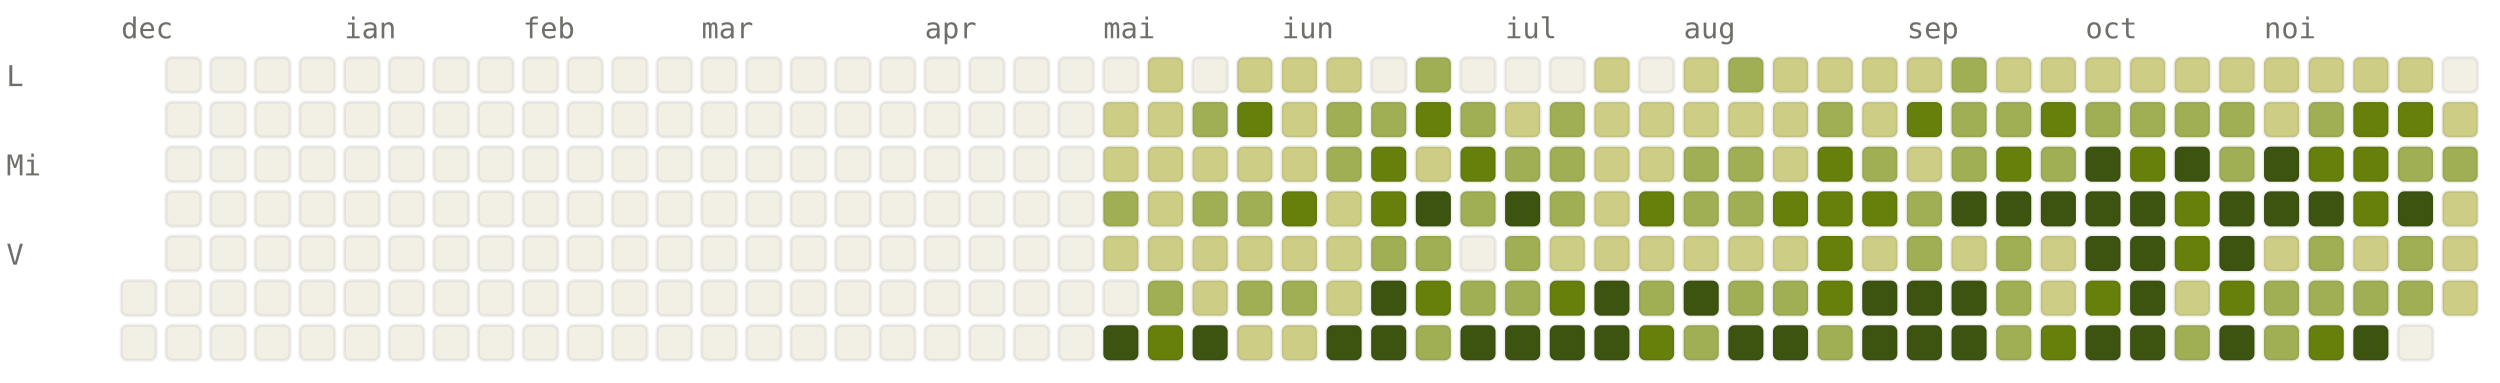
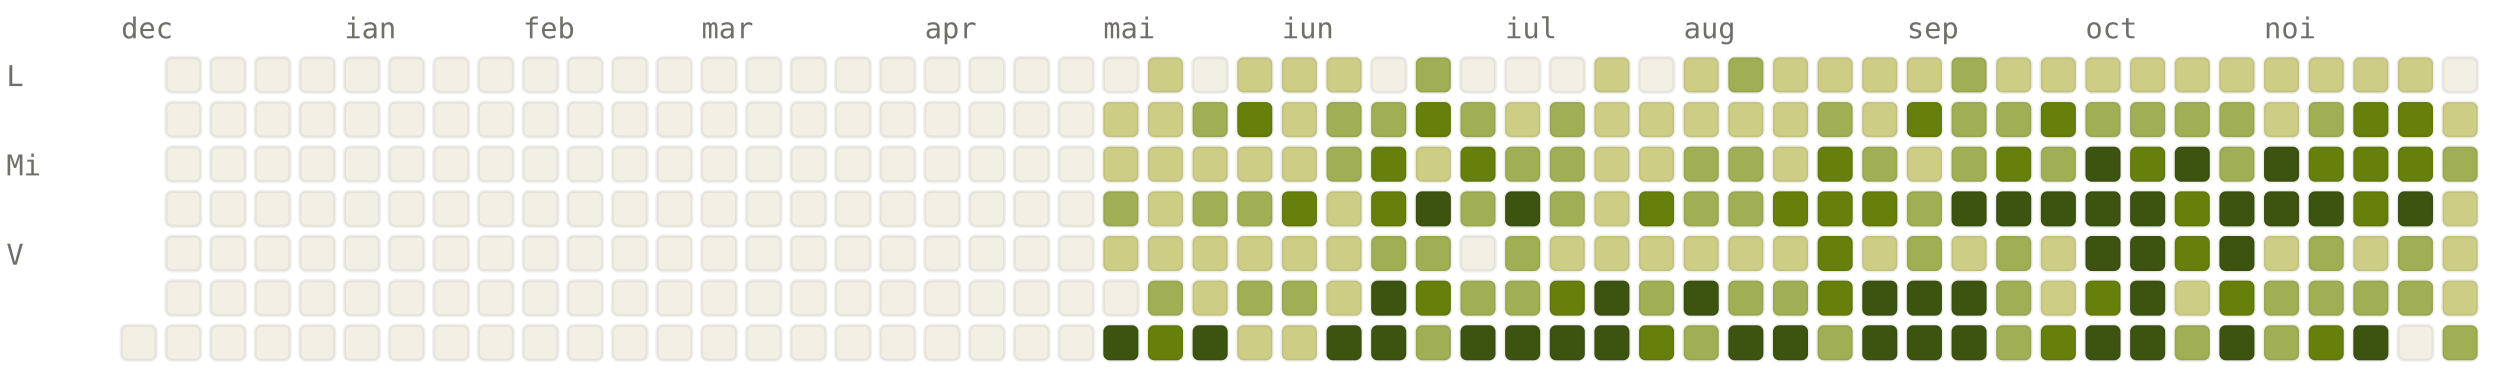
<svg xmlns="http://www.w3.org/2000/svg" viewBox="0 0 784 120" width="784" height="120" font-family="ui-monospace, SFMono-Regular, Menlo, monospace" font-size="9">
  <style>.l0{fill:#F2F0E5;stroke:rgba(0,0,0,0.06)}.l1{fill:#CDCD86;stroke:rgba(0,0,0,0.06)}.l2{fill:#A0AF54;stroke:rgba(0,0,0,0.06)}.l3{fill:#66800B;stroke:rgba(0,0,0,0.06)}.l4{fill:#3D5410;stroke:rgba(0,0,0,0.06)}.lbl{fill:#6F6E69}@media (prefers-color-scheme: dark){.l0{fill:#1C1B1A;stroke:rgba(255,255,255,0.04)}.l1{fill:#2A3D11;stroke:rgba(255,255,255,0.04)}.l2{fill:#4D6B0E;stroke:rgba(255,255,255,0.04)}.l3{fill:#879A39;stroke:rgba(255,255,255,0.04)}.l4{fill:#CDCD86;stroke:rgba(255,255,255,0.04)}.lbl{fill:#878580}}</style>
  <text x="38" y="12" class="lbl">dec</text>
  <text x="108" y="12" class="lbl">ian</text>
  <text x="164" y="12" class="lbl">feb</text>
  <text x="220" y="12" class="lbl">mar</text>
  <text x="290" y="12" class="lbl">apr</text>
  <text x="346" y="12" class="lbl">mai</text>
  <text x="402" y="12" class="lbl">iun</text>
  <text x="472" y="12" class="lbl">iul</text>
  <text x="528" y="12" class="lbl">aug</text>
  <text x="598" y="12" class="lbl">sep</text>
  <text x="654" y="12" class="lbl">oct</text>
  <text x="710" y="12" class="lbl">noi</text>
  <text x="2" y="27" class="lbl">L</text>
  <text x="2" y="55" class="lbl">Mi</text>
  <text x="2" y="83" class="lbl">V</text>
-   <rect x="38" y="88" width="11" height="11" rx="2" ry="2" class="l0" />
  <rect x="38" y="102" width="11" height="11" rx="2" ry="2" class="l0" />
  <rect x="52" y="18" width="11" height="11" rx="2" ry="2" class="l0" />
  <rect x="52" y="32" width="11" height="11" rx="2" ry="2" class="l0" />
  <rect x="52" y="46" width="11" height="11" rx="2" ry="2" class="l0" />
  <rect x="52" y="60" width="11" height="11" rx="2" ry="2" class="l0" />
  <rect x="52" y="74" width="11" height="11" rx="2" ry="2" class="l0" />
  <rect x="52" y="88" width="11" height="11" rx="2" ry="2" class="l0" />
  <rect x="52" y="102" width="11" height="11" rx="2" ry="2" class="l0" />
  <rect x="66" y="18" width="11" height="11" rx="2" ry="2" class="l0" />
  <rect x="66" y="32" width="11" height="11" rx="2" ry="2" class="l0" />
  <rect x="66" y="46" width="11" height="11" rx="2" ry="2" class="l0" />
  <rect x="66" y="60" width="11" height="11" rx="2" ry="2" class="l0" />
  <rect x="66" y="74" width="11" height="11" rx="2" ry="2" class="l0" />
  <rect x="66" y="88" width="11" height="11" rx="2" ry="2" class="l0" />
  <rect x="66" y="102" width="11" height="11" rx="2" ry="2" class="l0" />
  <rect x="80" y="18" width="11" height="11" rx="2" ry="2" class="l0" />
  <rect x="80" y="32" width="11" height="11" rx="2" ry="2" class="l0" />
  <rect x="80" y="46" width="11" height="11" rx="2" ry="2" class="l0" />
  <rect x="80" y="60" width="11" height="11" rx="2" ry="2" class="l0" />
  <rect x="80" y="74" width="11" height="11" rx="2" ry="2" class="l0" />
  <rect x="80" y="88" width="11" height="11" rx="2" ry="2" class="l0" />
  <rect x="80" y="102" width="11" height="11" rx="2" ry="2" class="l0" />
  <rect x="94" y="18" width="11" height="11" rx="2" ry="2" class="l0" />
  <rect x="94" y="32" width="11" height="11" rx="2" ry="2" class="l0" />
  <rect x="94" y="46" width="11" height="11" rx="2" ry="2" class="l0" />
  <rect x="94" y="60" width="11" height="11" rx="2" ry="2" class="l0" />
  <rect x="94" y="74" width="11" height="11" rx="2" ry="2" class="l0" />
  <rect x="94" y="88" width="11" height="11" rx="2" ry="2" class="l0" />
  <rect x="94" y="102" width="11" height="11" rx="2" ry="2" class="l0" />
  <rect x="108" y="18" width="11" height="11" rx="2" ry="2" class="l0" />
  <rect x="108" y="32" width="11" height="11" rx="2" ry="2" class="l0" />
  <rect x="108" y="46" width="11" height="11" rx="2" ry="2" class="l0" />
  <rect x="108" y="60" width="11" height="11" rx="2" ry="2" class="l0" />
  <rect x="108" y="74" width="11" height="11" rx="2" ry="2" class="l0" />
  <rect x="108" y="88" width="11" height="11" rx="2" ry="2" class="l0" />
  <rect x="108" y="102" width="11" height="11" rx="2" ry="2" class="l0" />
  <rect x="122" y="18" width="11" height="11" rx="2" ry="2" class="l0" />
  <rect x="122" y="32" width="11" height="11" rx="2" ry="2" class="l0" />
  <rect x="122" y="46" width="11" height="11" rx="2" ry="2" class="l0" />
  <rect x="122" y="60" width="11" height="11" rx="2" ry="2" class="l0" />
  <rect x="122" y="74" width="11" height="11" rx="2" ry="2" class="l0" />
  <rect x="122" y="88" width="11" height="11" rx="2" ry="2" class="l0" />
  <rect x="122" y="102" width="11" height="11" rx="2" ry="2" class="l0" />
  <rect x="136" y="18" width="11" height="11" rx="2" ry="2" class="l0" />
  <rect x="136" y="32" width="11" height="11" rx="2" ry="2" class="l0" />
  <rect x="136" y="46" width="11" height="11" rx="2" ry="2" class="l0" />
  <rect x="136" y="60" width="11" height="11" rx="2" ry="2" class="l0" />
  <rect x="136" y="74" width="11" height="11" rx="2" ry="2" class="l0" />
  <rect x="136" y="88" width="11" height="11" rx="2" ry="2" class="l0" />
  <rect x="136" y="102" width="11" height="11" rx="2" ry="2" class="l0" />
  <rect x="150" y="18" width="11" height="11" rx="2" ry="2" class="l0" />
  <rect x="150" y="32" width="11" height="11" rx="2" ry="2" class="l0" />
  <rect x="150" y="46" width="11" height="11" rx="2" ry="2" class="l0" />
  <rect x="150" y="60" width="11" height="11" rx="2" ry="2" class="l0" />
  <rect x="150" y="74" width="11" height="11" rx="2" ry="2" class="l0" />
  <rect x="150" y="88" width="11" height="11" rx="2" ry="2" class="l0" />
  <rect x="150" y="102" width="11" height="11" rx="2" ry="2" class="l0" />
  <rect x="164" y="18" width="11" height="11" rx="2" ry="2" class="l0" />
  <rect x="164" y="32" width="11" height="11" rx="2" ry="2" class="l0" />
  <rect x="164" y="46" width="11" height="11" rx="2" ry="2" class="l0" />
  <rect x="164" y="60" width="11" height="11" rx="2" ry="2" class="l0" />
  <rect x="164" y="74" width="11" height="11" rx="2" ry="2" class="l0" />
  <rect x="164" y="88" width="11" height="11" rx="2" ry="2" class="l0" />
  <rect x="164" y="102" width="11" height="11" rx="2" ry="2" class="l0" />
  <rect x="178" y="18" width="11" height="11" rx="2" ry="2" class="l0" />
  <rect x="178" y="32" width="11" height="11" rx="2" ry="2" class="l0" />
  <rect x="178" y="46" width="11" height="11" rx="2" ry="2" class="l0" />
  <rect x="178" y="60" width="11" height="11" rx="2" ry="2" class="l0" />
  <rect x="178" y="74" width="11" height="11" rx="2" ry="2" class="l0" />
  <rect x="178" y="88" width="11" height="11" rx="2" ry="2" class="l0" />
  <rect x="178" y="102" width="11" height="11" rx="2" ry="2" class="l0" />
  <rect x="192" y="18" width="11" height="11" rx="2" ry="2" class="l0" />
  <rect x="192" y="32" width="11" height="11" rx="2" ry="2" class="l0" />
  <rect x="192" y="46" width="11" height="11" rx="2" ry="2" class="l0" />
  <rect x="192" y="60" width="11" height="11" rx="2" ry="2" class="l0" />
  <rect x="192" y="74" width="11" height="11" rx="2" ry="2" class="l0" />
  <rect x="192" y="88" width="11" height="11" rx="2" ry="2" class="l0" />
  <rect x="192" y="102" width="11" height="11" rx="2" ry="2" class="l0" />
  <rect x="206" y="18" width="11" height="11" rx="2" ry="2" class="l0" />
  <rect x="206" y="32" width="11" height="11" rx="2" ry="2" class="l0" />
  <rect x="206" y="46" width="11" height="11" rx="2" ry="2" class="l0" />
  <rect x="206" y="60" width="11" height="11" rx="2" ry="2" class="l0" />
  <rect x="206" y="74" width="11" height="11" rx="2" ry="2" class="l0" />
  <rect x="206" y="88" width="11" height="11" rx="2" ry="2" class="l0" />
  <rect x="206" y="102" width="11" height="11" rx="2" ry="2" class="l0" />
  <rect x="220" y="18" width="11" height="11" rx="2" ry="2" class="l0" />
  <rect x="220" y="32" width="11" height="11" rx="2" ry="2" class="l0" />
  <rect x="220" y="46" width="11" height="11" rx="2" ry="2" class="l0" />
  <rect x="220" y="60" width="11" height="11" rx="2" ry="2" class="l0" />
  <rect x="220" y="74" width="11" height="11" rx="2" ry="2" class="l0" />
  <rect x="220" y="88" width="11" height="11" rx="2" ry="2" class="l0" />
  <rect x="220" y="102" width="11" height="11" rx="2" ry="2" class="l0" />
  <rect x="234" y="18" width="11" height="11" rx="2" ry="2" class="l0" />
  <rect x="234" y="32" width="11" height="11" rx="2" ry="2" class="l0" />
  <rect x="234" y="46" width="11" height="11" rx="2" ry="2" class="l0" />
  <rect x="234" y="60" width="11" height="11" rx="2" ry="2" class="l0" />
  <rect x="234" y="74" width="11" height="11" rx="2" ry="2" class="l0" />
  <rect x="234" y="88" width="11" height="11" rx="2" ry="2" class="l0" />
  <rect x="234" y="102" width="11" height="11" rx="2" ry="2" class="l0" />
  <rect x="248" y="18" width="11" height="11" rx="2" ry="2" class="l0" />
  <rect x="248" y="32" width="11" height="11" rx="2" ry="2" class="l0" />
  <rect x="248" y="46" width="11" height="11" rx="2" ry="2" class="l0" />
  <rect x="248" y="60" width="11" height="11" rx="2" ry="2" class="l0" />
  <rect x="248" y="74" width="11" height="11" rx="2" ry="2" class="l0" />
  <rect x="248" y="88" width="11" height="11" rx="2" ry="2" class="l0" />
  <rect x="248" y="102" width="11" height="11" rx="2" ry="2" class="l0" />
  <rect x="262" y="18" width="11" height="11" rx="2" ry="2" class="l0" />
  <rect x="262" y="32" width="11" height="11" rx="2" ry="2" class="l0" />
  <rect x="262" y="46" width="11" height="11" rx="2" ry="2" class="l0" />
  <rect x="262" y="60" width="11" height="11" rx="2" ry="2" class="l0" />
  <rect x="262" y="74" width="11" height="11" rx="2" ry="2" class="l0" />
  <rect x="262" y="88" width="11" height="11" rx="2" ry="2" class="l0" />
  <rect x="262" y="102" width="11" height="11" rx="2" ry="2" class="l0" />
  <rect x="276" y="18" width="11" height="11" rx="2" ry="2" class="l0" />
  <rect x="276" y="32" width="11" height="11" rx="2" ry="2" class="l0" />
  <rect x="276" y="46" width="11" height="11" rx="2" ry="2" class="l0" />
  <rect x="276" y="60" width="11" height="11" rx="2" ry="2" class="l0" />
  <rect x="276" y="74" width="11" height="11" rx="2" ry="2" class="l0" />
  <rect x="276" y="88" width="11" height="11" rx="2" ry="2" class="l0" />
  <rect x="276" y="102" width="11" height="11" rx="2" ry="2" class="l0" />
  <rect x="290" y="18" width="11" height="11" rx="2" ry="2" class="l0" />
  <rect x="290" y="32" width="11" height="11" rx="2" ry="2" class="l0" />
  <rect x="290" y="46" width="11" height="11" rx="2" ry="2" class="l0" />
  <rect x="290" y="60" width="11" height="11" rx="2" ry="2" class="l0" />
  <rect x="290" y="74" width="11" height="11" rx="2" ry="2" class="l0" />
  <rect x="290" y="88" width="11" height="11" rx="2" ry="2" class="l0" />
  <rect x="290" y="102" width="11" height="11" rx="2" ry="2" class="l0" />
  <rect x="304" y="18" width="11" height="11" rx="2" ry="2" class="l0" />
  <rect x="304" y="32" width="11" height="11" rx="2" ry="2" class="l0" />
  <rect x="304" y="46" width="11" height="11" rx="2" ry="2" class="l0" />
  <rect x="304" y="60" width="11" height="11" rx="2" ry="2" class="l0" />
  <rect x="304" y="74" width="11" height="11" rx="2" ry="2" class="l0" />
  <rect x="304" y="88" width="11" height="11" rx="2" ry="2" class="l0" />
  <rect x="304" y="102" width="11" height="11" rx="2" ry="2" class="l0" />
  <rect x="318" y="18" width="11" height="11" rx="2" ry="2" class="l0" />
  <rect x="318" y="32" width="11" height="11" rx="2" ry="2" class="l0" />
  <rect x="318" y="46" width="11" height="11" rx="2" ry="2" class="l0" />
  <rect x="318" y="60" width="11" height="11" rx="2" ry="2" class="l0" />
  <rect x="318" y="74" width="11" height="11" rx="2" ry="2" class="l0" />
  <rect x="318" y="88" width="11" height="11" rx="2" ry="2" class="l0" />
  <rect x="318" y="102" width="11" height="11" rx="2" ry="2" class="l0" />
  <rect x="332" y="18" width="11" height="11" rx="2" ry="2" class="l0" />
  <rect x="332" y="32" width="11" height="11" rx="2" ry="2" class="l0" />
  <rect x="332" y="46" width="11" height="11" rx="2" ry="2" class="l0" />
  <rect x="332" y="60" width="11" height="11" rx="2" ry="2" class="l0" />
  <rect x="332" y="74" width="11" height="11" rx="2" ry="2" class="l0" />
  <rect x="332" y="88" width="11" height="11" rx="2" ry="2" class="l0" />
  <rect x="332" y="102" width="11" height="11" rx="2" ry="2" class="l0" />
  <rect x="346" y="18" width="11" height="11" rx="2" ry="2" class="l0" />
  <rect x="346" y="32" width="11" height="11" rx="2" ry="2" class="l1" />
  <rect x="346" y="46" width="11" height="11" rx="2" ry="2" class="l1" />
  <rect x="346" y="60" width="11" height="11" rx="2" ry="2" class="l2" />
  <rect x="346" y="74" width="11" height="11" rx="2" ry="2" class="l1" />
  <rect x="346" y="88" width="11" height="11" rx="2" ry="2" class="l0" />
  <rect x="346" y="102" width="11" height="11" rx="2" ry="2" class="l4" />
  <rect x="360" y="18" width="11" height="11" rx="2" ry="2" class="l1" />
  <rect x="360" y="32" width="11" height="11" rx="2" ry="2" class="l1" />
  <rect x="360" y="46" width="11" height="11" rx="2" ry="2" class="l1" />
  <rect x="360" y="60" width="11" height="11" rx="2" ry="2" class="l1" />
  <rect x="360" y="74" width="11" height="11" rx="2" ry="2" class="l1" />
  <rect x="360" y="88" width="11" height="11" rx="2" ry="2" class="l2" />
  <rect x="360" y="102" width="11" height="11" rx="2" ry="2" class="l3" />
  <rect x="374" y="18" width="11" height="11" rx="2" ry="2" class="l0" />
  <rect x="374" y="32" width="11" height="11" rx="2" ry="2" class="l2" />
  <rect x="374" y="46" width="11" height="11" rx="2" ry="2" class="l1" />
  <rect x="374" y="60" width="11" height="11" rx="2" ry="2" class="l2" />
  <rect x="374" y="74" width="11" height="11" rx="2" ry="2" class="l1" />
  <rect x="374" y="88" width="11" height="11" rx="2" ry="2" class="l1" />
  <rect x="374" y="102" width="11" height="11" rx="2" ry="2" class="l4" />
  <rect x="388" y="18" width="11" height="11" rx="2" ry="2" class="l1" />
  <rect x="388" y="32" width="11" height="11" rx="2" ry="2" class="l3" />
  <rect x="388" y="46" width="11" height="11" rx="2" ry="2" class="l1" />
  <rect x="388" y="60" width="11" height="11" rx="2" ry="2" class="l2" />
  <rect x="388" y="74" width="11" height="11" rx="2" ry="2" class="l1" />
  <rect x="388" y="88" width="11" height="11" rx="2" ry="2" class="l2" />
  <rect x="388" y="102" width="11" height="11" rx="2" ry="2" class="l1" />
  <rect x="402" y="18" width="11" height="11" rx="2" ry="2" class="l1" />
  <rect x="402" y="32" width="11" height="11" rx="2" ry="2" class="l1" />
  <rect x="402" y="46" width="11" height="11" rx="2" ry="2" class="l1" />
  <rect x="402" y="60" width="11" height="11" rx="2" ry="2" class="l3" />
  <rect x="402" y="74" width="11" height="11" rx="2" ry="2" class="l1" />
  <rect x="402" y="88" width="11" height="11" rx="2" ry="2" class="l2" />
  <rect x="402" y="102" width="11" height="11" rx="2" ry="2" class="l1" />
  <rect x="416" y="18" width="11" height="11" rx="2" ry="2" class="l1" />
  <rect x="416" y="32" width="11" height="11" rx="2" ry="2" class="l2" />
  <rect x="416" y="46" width="11" height="11" rx="2" ry="2" class="l2" />
  <rect x="416" y="60" width="11" height="11" rx="2" ry="2" class="l1" />
  <rect x="416" y="74" width="11" height="11" rx="2" ry="2" class="l1" />
  <rect x="416" y="88" width="11" height="11" rx="2" ry="2" class="l1" />
  <rect x="416" y="102" width="11" height="11" rx="2" ry="2" class="l4" />
  <rect x="430" y="18" width="11" height="11" rx="2" ry="2" class="l0" />
  <rect x="430" y="32" width="11" height="11" rx="2" ry="2" class="l2" />
  <rect x="430" y="46" width="11" height="11" rx="2" ry="2" class="l3" />
  <rect x="430" y="60" width="11" height="11" rx="2" ry="2" class="l3" />
  <rect x="430" y="74" width="11" height="11" rx="2" ry="2" class="l2" />
  <rect x="430" y="88" width="11" height="11" rx="2" ry="2" class="l4" />
  <rect x="430" y="102" width="11" height="11" rx="2" ry="2" class="l4" />
  <rect x="444" y="18" width="11" height="11" rx="2" ry="2" class="l2" />
  <rect x="444" y="32" width="11" height="11" rx="2" ry="2" class="l3" />
  <rect x="444" y="46" width="11" height="11" rx="2" ry="2" class="l1" />
  <rect x="444" y="60" width="11" height="11" rx="2" ry="2" class="l4" />
  <rect x="444" y="74" width="11" height="11" rx="2" ry="2" class="l2" />
  <rect x="444" y="88" width="11" height="11" rx="2" ry="2" class="l3" />
  <rect x="444" y="102" width="11" height="11" rx="2" ry="2" class="l2" />
  <rect x="458" y="18" width="11" height="11" rx="2" ry="2" class="l0" />
  <rect x="458" y="32" width="11" height="11" rx="2" ry="2" class="l2" />
  <rect x="458" y="46" width="11" height="11" rx="2" ry="2" class="l3" />
  <rect x="458" y="60" width="11" height="11" rx="2" ry="2" class="l2" />
  <rect x="458" y="74" width="11" height="11" rx="2" ry="2" class="l0" />
  <rect x="458" y="88" width="11" height="11" rx="2" ry="2" class="l2" />
  <rect x="458" y="102" width="11" height="11" rx="2" ry="2" class="l4" />
  <rect x="472" y="18" width="11" height="11" rx="2" ry="2" class="l0" />
  <rect x="472" y="32" width="11" height="11" rx="2" ry="2" class="l1" />
  <rect x="472" y="46" width="11" height="11" rx="2" ry="2" class="l2" />
  <rect x="472" y="60" width="11" height="11" rx="2" ry="2" class="l4" />
  <rect x="472" y="74" width="11" height="11" rx="2" ry="2" class="l2" />
  <rect x="472" y="88" width="11" height="11" rx="2" ry="2" class="l2" />
  <rect x="472" y="102" width="11" height="11" rx="2" ry="2" class="l4" />
  <rect x="486" y="18" width="11" height="11" rx="2" ry="2" class="l0" />
  <rect x="486" y="32" width="11" height="11" rx="2" ry="2" class="l2" />
  <rect x="486" y="46" width="11" height="11" rx="2" ry="2" class="l2" />
  <rect x="486" y="60" width="11" height="11" rx="2" ry="2" class="l2" />
  <rect x="486" y="74" width="11" height="11" rx="2" ry="2" class="l1" />
  <rect x="486" y="88" width="11" height="11" rx="2" ry="2" class="l3" />
  <rect x="486" y="102" width="11" height="11" rx="2" ry="2" class="l4" />
  <rect x="500" y="18" width="11" height="11" rx="2" ry="2" class="l1" />
  <rect x="500" y="32" width="11" height="11" rx="2" ry="2" class="l1" />
  <rect x="500" y="46" width="11" height="11" rx="2" ry="2" class="l1" />
  <rect x="500" y="60" width="11" height="11" rx="2" ry="2" class="l1" />
  <rect x="500" y="74" width="11" height="11" rx="2" ry="2" class="l1" />
  <rect x="500" y="88" width="11" height="11" rx="2" ry="2" class="l4" />
  <rect x="500" y="102" width="11" height="11" rx="2" ry="2" class="l4" />
  <rect x="514" y="18" width="11" height="11" rx="2" ry="2" class="l0" />
  <rect x="514" y="32" width="11" height="11" rx="2" ry="2" class="l1" />
  <rect x="514" y="46" width="11" height="11" rx="2" ry="2" class="l1" />
  <rect x="514" y="60" width="11" height="11" rx="2" ry="2" class="l3" />
  <rect x="514" y="74" width="11" height="11" rx="2" ry="2" class="l1" />
  <rect x="514" y="88" width="11" height="11" rx="2" ry="2" class="l2" />
  <rect x="514" y="102" width="11" height="11" rx="2" ry="2" class="l3" />
  <rect x="528" y="18" width="11" height="11" rx="2" ry="2" class="l1" />
  <rect x="528" y="32" width="11" height="11" rx="2" ry="2" class="l1" />
  <rect x="528" y="46" width="11" height="11" rx="2" ry="2" class="l2" />
  <rect x="528" y="60" width="11" height="11" rx="2" ry="2" class="l2" />
  <rect x="528" y="74" width="11" height="11" rx="2" ry="2" class="l1" />
  <rect x="528" y="88" width="11" height="11" rx="2" ry="2" class="l4" />
  <rect x="528" y="102" width="11" height="11" rx="2" ry="2" class="l2" />
  <rect x="542" y="18" width="11" height="11" rx="2" ry="2" class="l2" />
  <rect x="542" y="32" width="11" height="11" rx="2" ry="2" class="l1" />
  <rect x="542" y="46" width="11" height="11" rx="2" ry="2" class="l2" />
  <rect x="542" y="60" width="11" height="11" rx="2" ry="2" class="l2" />
  <rect x="542" y="74" width="11" height="11" rx="2" ry="2" class="l1" />
  <rect x="542" y="88" width="11" height="11" rx="2" ry="2" class="l2" />
  <rect x="542" y="102" width="11" height="11" rx="2" ry="2" class="l4" />
  <rect x="556" y="18" width="11" height="11" rx="2" ry="2" class="l1" />
  <rect x="556" y="32" width="11" height="11" rx="2" ry="2" class="l1" />
  <rect x="556" y="46" width="11" height="11" rx="2" ry="2" class="l1" />
  <rect x="556" y="60" width="11" height="11" rx="2" ry="2" class="l3" />
  <rect x="556" y="74" width="11" height="11" rx="2" ry="2" class="l1" />
  <rect x="556" y="88" width="11" height="11" rx="2" ry="2" class="l2" />
  <rect x="556" y="102" width="11" height="11" rx="2" ry="2" class="l4" />
  <rect x="570" y="18" width="11" height="11" rx="2" ry="2" class="l1" />
  <rect x="570" y="32" width="11" height="11" rx="2" ry="2" class="l2" />
  <rect x="570" y="46" width="11" height="11" rx="2" ry="2" class="l3" />
  <rect x="570" y="60" width="11" height="11" rx="2" ry="2" class="l3" />
  <rect x="570" y="74" width="11" height="11" rx="2" ry="2" class="l3" />
  <rect x="570" y="88" width="11" height="11" rx="2" ry="2" class="l3" />
  <rect x="570" y="102" width="11" height="11" rx="2" ry="2" class="l2" />
  <rect x="584" y="18" width="11" height="11" rx="2" ry="2" class="l1" />
  <rect x="584" y="32" width="11" height="11" rx="2" ry="2" class="l1" />
  <rect x="584" y="46" width="11" height="11" rx="2" ry="2" class="l2" />
  <rect x="584" y="60" width="11" height="11" rx="2" ry="2" class="l3" />
  <rect x="584" y="74" width="11" height="11" rx="2" ry="2" class="l1" />
  <rect x="584" y="88" width="11" height="11" rx="2" ry="2" class="l4" />
  <rect x="584" y="102" width="11" height="11" rx="2" ry="2" class="l4" />
  <rect x="598" y="18" width="11" height="11" rx="2" ry="2" class="l1" />
  <rect x="598" y="32" width="11" height="11" rx="2" ry="2" class="l3" />
  <rect x="598" y="46" width="11" height="11" rx="2" ry="2" class="l1" />
  <rect x="598" y="60" width="11" height="11" rx="2" ry="2" class="l2" />
  <rect x="598" y="74" width="11" height="11" rx="2" ry="2" class="l2" />
  <rect x="598" y="88" width="11" height="11" rx="2" ry="2" class="l4" />
  <rect x="598" y="102" width="11" height="11" rx="2" ry="2" class="l4" />
  <rect x="612" y="18" width="11" height="11" rx="2" ry="2" class="l2" />
  <rect x="612" y="32" width="11" height="11" rx="2" ry="2" class="l2" />
  <rect x="612" y="46" width="11" height="11" rx="2" ry="2" class="l2" />
  <rect x="612" y="60" width="11" height="11" rx="2" ry="2" class="l4" />
  <rect x="612" y="74" width="11" height="11" rx="2" ry="2" class="l1" />
  <rect x="612" y="88" width="11" height="11" rx="2" ry="2" class="l4" />
  <rect x="612" y="102" width="11" height="11" rx="2" ry="2" class="l4" />
  <rect x="626" y="18" width="11" height="11" rx="2" ry="2" class="l1" />
  <rect x="626" y="32" width="11" height="11" rx="2" ry="2" class="l2" />
  <rect x="626" y="46" width="11" height="11" rx="2" ry="2" class="l3" />
  <rect x="626" y="60" width="11" height="11" rx="2" ry="2" class="l4" />
  <rect x="626" y="74" width="11" height="11" rx="2" ry="2" class="l2" />
  <rect x="626" y="88" width="11" height="11" rx="2" ry="2" class="l2" />
  <rect x="626" y="102" width="11" height="11" rx="2" ry="2" class="l2" />
  <rect x="640" y="18" width="11" height="11" rx="2" ry="2" class="l1" />
  <rect x="640" y="32" width="11" height="11" rx="2" ry="2" class="l3" />
  <rect x="640" y="46" width="11" height="11" rx="2" ry="2" class="l2" />
  <rect x="640" y="60" width="11" height="11" rx="2" ry="2" class="l4" />
  <rect x="640" y="74" width="11" height="11" rx="2" ry="2" class="l1" />
  <rect x="640" y="88" width="11" height="11" rx="2" ry="2" class="l1" />
  <rect x="640" y="102" width="11" height="11" rx="2" ry="2" class="l3" />
  <rect x="654" y="18" width="11" height="11" rx="2" ry="2" class="l1" />
  <rect x="654" y="32" width="11" height="11" rx="2" ry="2" class="l2" />
  <rect x="654" y="46" width="11" height="11" rx="2" ry="2" class="l4" />
  <rect x="654" y="60" width="11" height="11" rx="2" ry="2" class="l4" />
  <rect x="654" y="74" width="11" height="11" rx="2" ry="2" class="l4" />
  <rect x="654" y="88" width="11" height="11" rx="2" ry="2" class="l3" />
  <rect x="654" y="102" width="11" height="11" rx="2" ry="2" class="l4" />
  <rect x="668" y="18" width="11" height="11" rx="2" ry="2" class="l1" />
  <rect x="668" y="32" width="11" height="11" rx="2" ry="2" class="l2" />
  <rect x="668" y="46" width="11" height="11" rx="2" ry="2" class="l3" />
  <rect x="668" y="60" width="11" height="11" rx="2" ry="2" class="l4" />
  <rect x="668" y="74" width="11" height="11" rx="2" ry="2" class="l4" />
  <rect x="668" y="88" width="11" height="11" rx="2" ry="2" class="l4" />
  <rect x="668" y="102" width="11" height="11" rx="2" ry="2" class="l4" />
  <rect x="682" y="18" width="11" height="11" rx="2" ry="2" class="l1" />
  <rect x="682" y="32" width="11" height="11" rx="2" ry="2" class="l2" />
  <rect x="682" y="46" width="11" height="11" rx="2" ry="2" class="l4" />
  <rect x="682" y="60" width="11" height="11" rx="2" ry="2" class="l3" />
  <rect x="682" y="74" width="11" height="11" rx="2" ry="2" class="l3" />
  <rect x="682" y="88" width="11" height="11" rx="2" ry="2" class="l1" />
  <rect x="682" y="102" width="11" height="11" rx="2" ry="2" class="l2" />
  <rect x="696" y="18" width="11" height="11" rx="2" ry="2" class="l1" />
  <rect x="696" y="32" width="11" height="11" rx="2" ry="2" class="l2" />
  <rect x="696" y="46" width="11" height="11" rx="2" ry="2" class="l2" />
  <rect x="696" y="60" width="11" height="11" rx="2" ry="2" class="l4" />
  <rect x="696" y="74" width="11" height="11" rx="2" ry="2" class="l4" />
  <rect x="696" y="88" width="11" height="11" rx="2" ry="2" class="l3" />
  <rect x="696" y="102" width="11" height="11" rx="2" ry="2" class="l4" />
  <rect x="710" y="18" width="11" height="11" rx="2" ry="2" class="l1" />
  <rect x="710" y="32" width="11" height="11" rx="2" ry="2" class="l1" />
  <rect x="710" y="46" width="11" height="11" rx="2" ry="2" class="l4" />
  <rect x="710" y="60" width="11" height="11" rx="2" ry="2" class="l4" />
  <rect x="710" y="74" width="11" height="11" rx="2" ry="2" class="l1" />
  <rect x="710" y="88" width="11" height="11" rx="2" ry="2" class="l2" />
  <rect x="710" y="102" width="11" height="11" rx="2" ry="2" class="l2" />
  <rect x="724" y="18" width="11" height="11" rx="2" ry="2" class="l1" />
  <rect x="724" y="32" width="11" height="11" rx="2" ry="2" class="l2" />
  <rect x="724" y="46" width="11" height="11" rx="2" ry="2" class="l3" />
  <rect x="724" y="60" width="11" height="11" rx="2" ry="2" class="l4" />
  <rect x="724" y="74" width="11" height="11" rx="2" ry="2" class="l2" />
  <rect x="724" y="88" width="11" height="11" rx="2" ry="2" class="l2" />
  <rect x="724" y="102" width="11" height="11" rx="2" ry="2" class="l3" />
  <rect x="738" y="18" width="11" height="11" rx="2" ry="2" class="l1" />
  <rect x="738" y="32" width="11" height="11" rx="2" ry="2" class="l3" />
  <rect x="738" y="46" width="11" height="11" rx="2" ry="2" class="l3" />
  <rect x="738" y="60" width="11" height="11" rx="2" ry="2" class="l3" />
  <rect x="738" y="74" width="11" height="11" rx="2" ry="2" class="l1" />
  <rect x="738" y="88" width="11" height="11" rx="2" ry="2" class="l2" />
  <rect x="738" y="102" width="11" height="11" rx="2" ry="2" class="l4" />
  <rect x="752" y="18" width="11" height="11" rx="2" ry="2" class="l1" />
  <rect x="752" y="32" width="11" height="11" rx="2" ry="2" class="l3" />
-   <rect x="752" y="46" width="11" height="11" rx="2" ry="2" class="l2" />
+   <rect x="752" y="46" width="11" height="11" rx="2" ry="2" class="l3" />
  <rect x="752" y="60" width="11" height="11" rx="2" ry="2" class="l4" />
  <rect x="752" y="74" width="11" height="11" rx="2" ry="2" class="l2" />
  <rect x="752" y="88" width="11" height="11" rx="2" ry="2" class="l2" />
  <rect x="752" y="102" width="11" height="11" rx="2" ry="2" class="l0" />
  <rect x="766" y="18" width="11" height="11" rx="2" ry="2" class="l0" />
  <rect x="766" y="32" width="11" height="11" rx="2" ry="2" class="l1" />
  <rect x="766" y="46" width="11" height="11" rx="2" ry="2" class="l2" />
  <rect x="766" y="60" width="11" height="11" rx="2" ry="2" class="l1" />
  <rect x="766" y="74" width="11" height="11" rx="2" ry="2" class="l1" />
  <rect x="766" y="88" width="11" height="11" rx="2" ry="2" class="l1" />
+   <rect x="766" y="102" width="11" height="11" rx="2" ry="2" class="l2" />
</svg>
